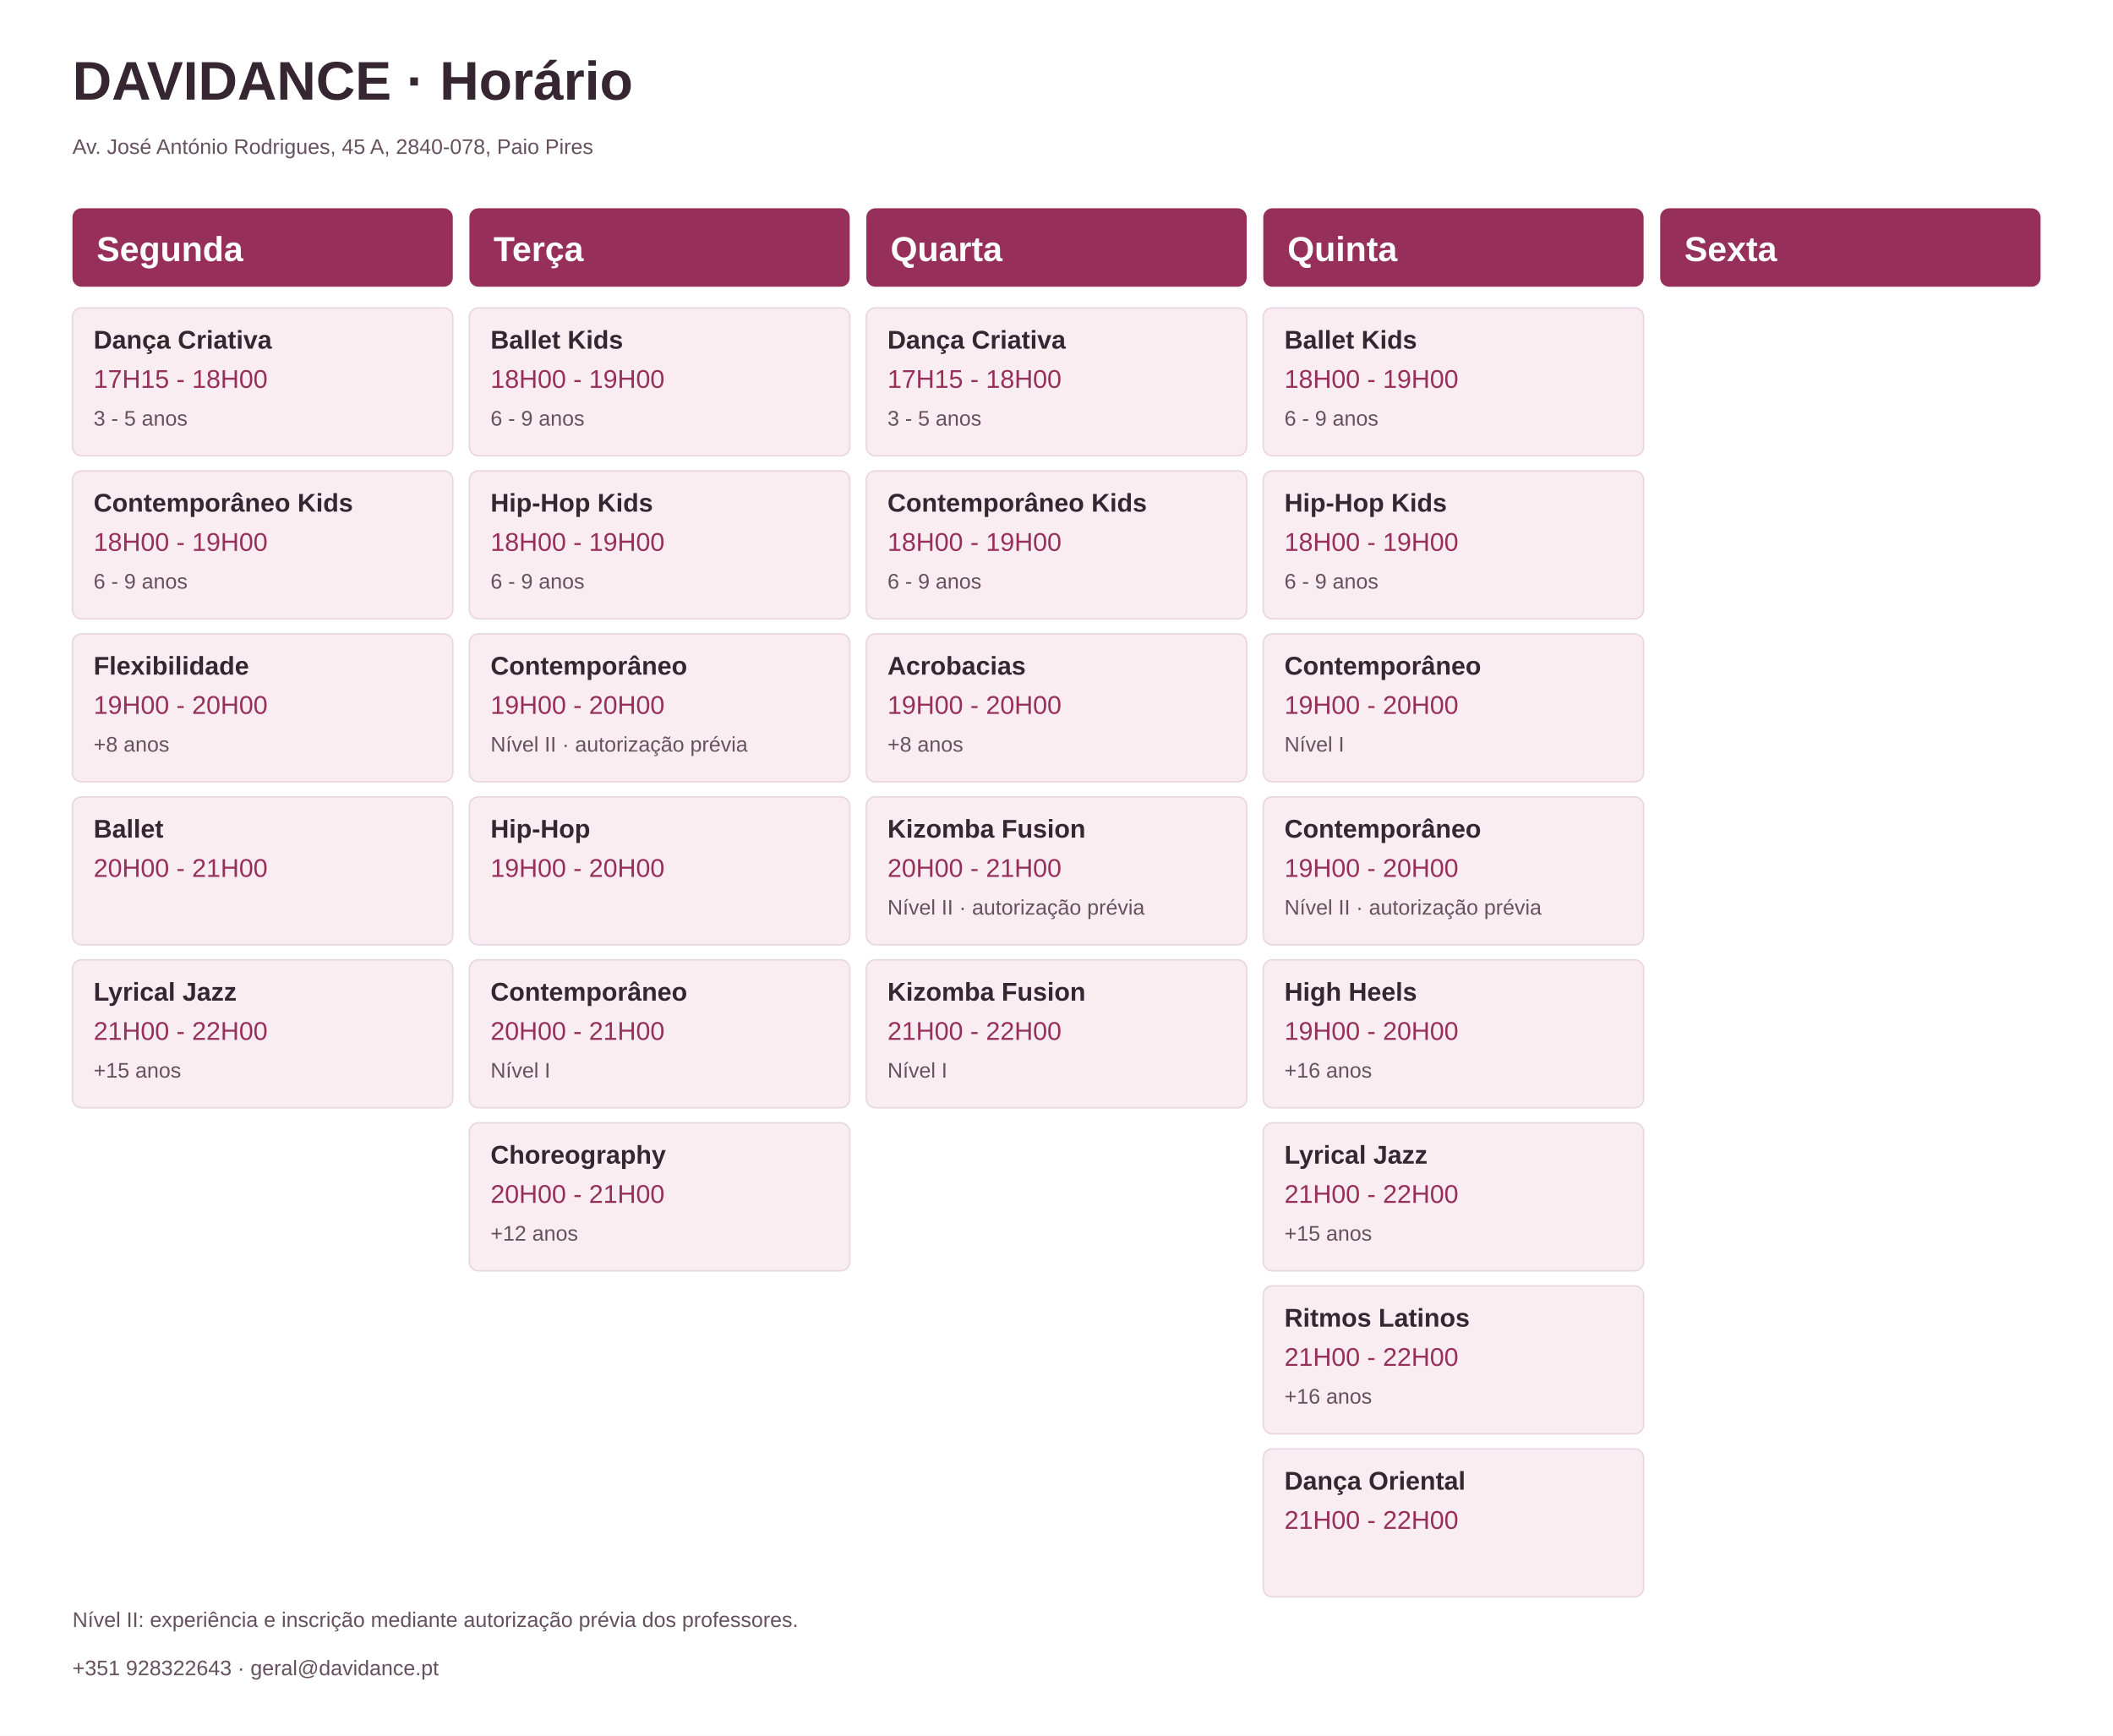
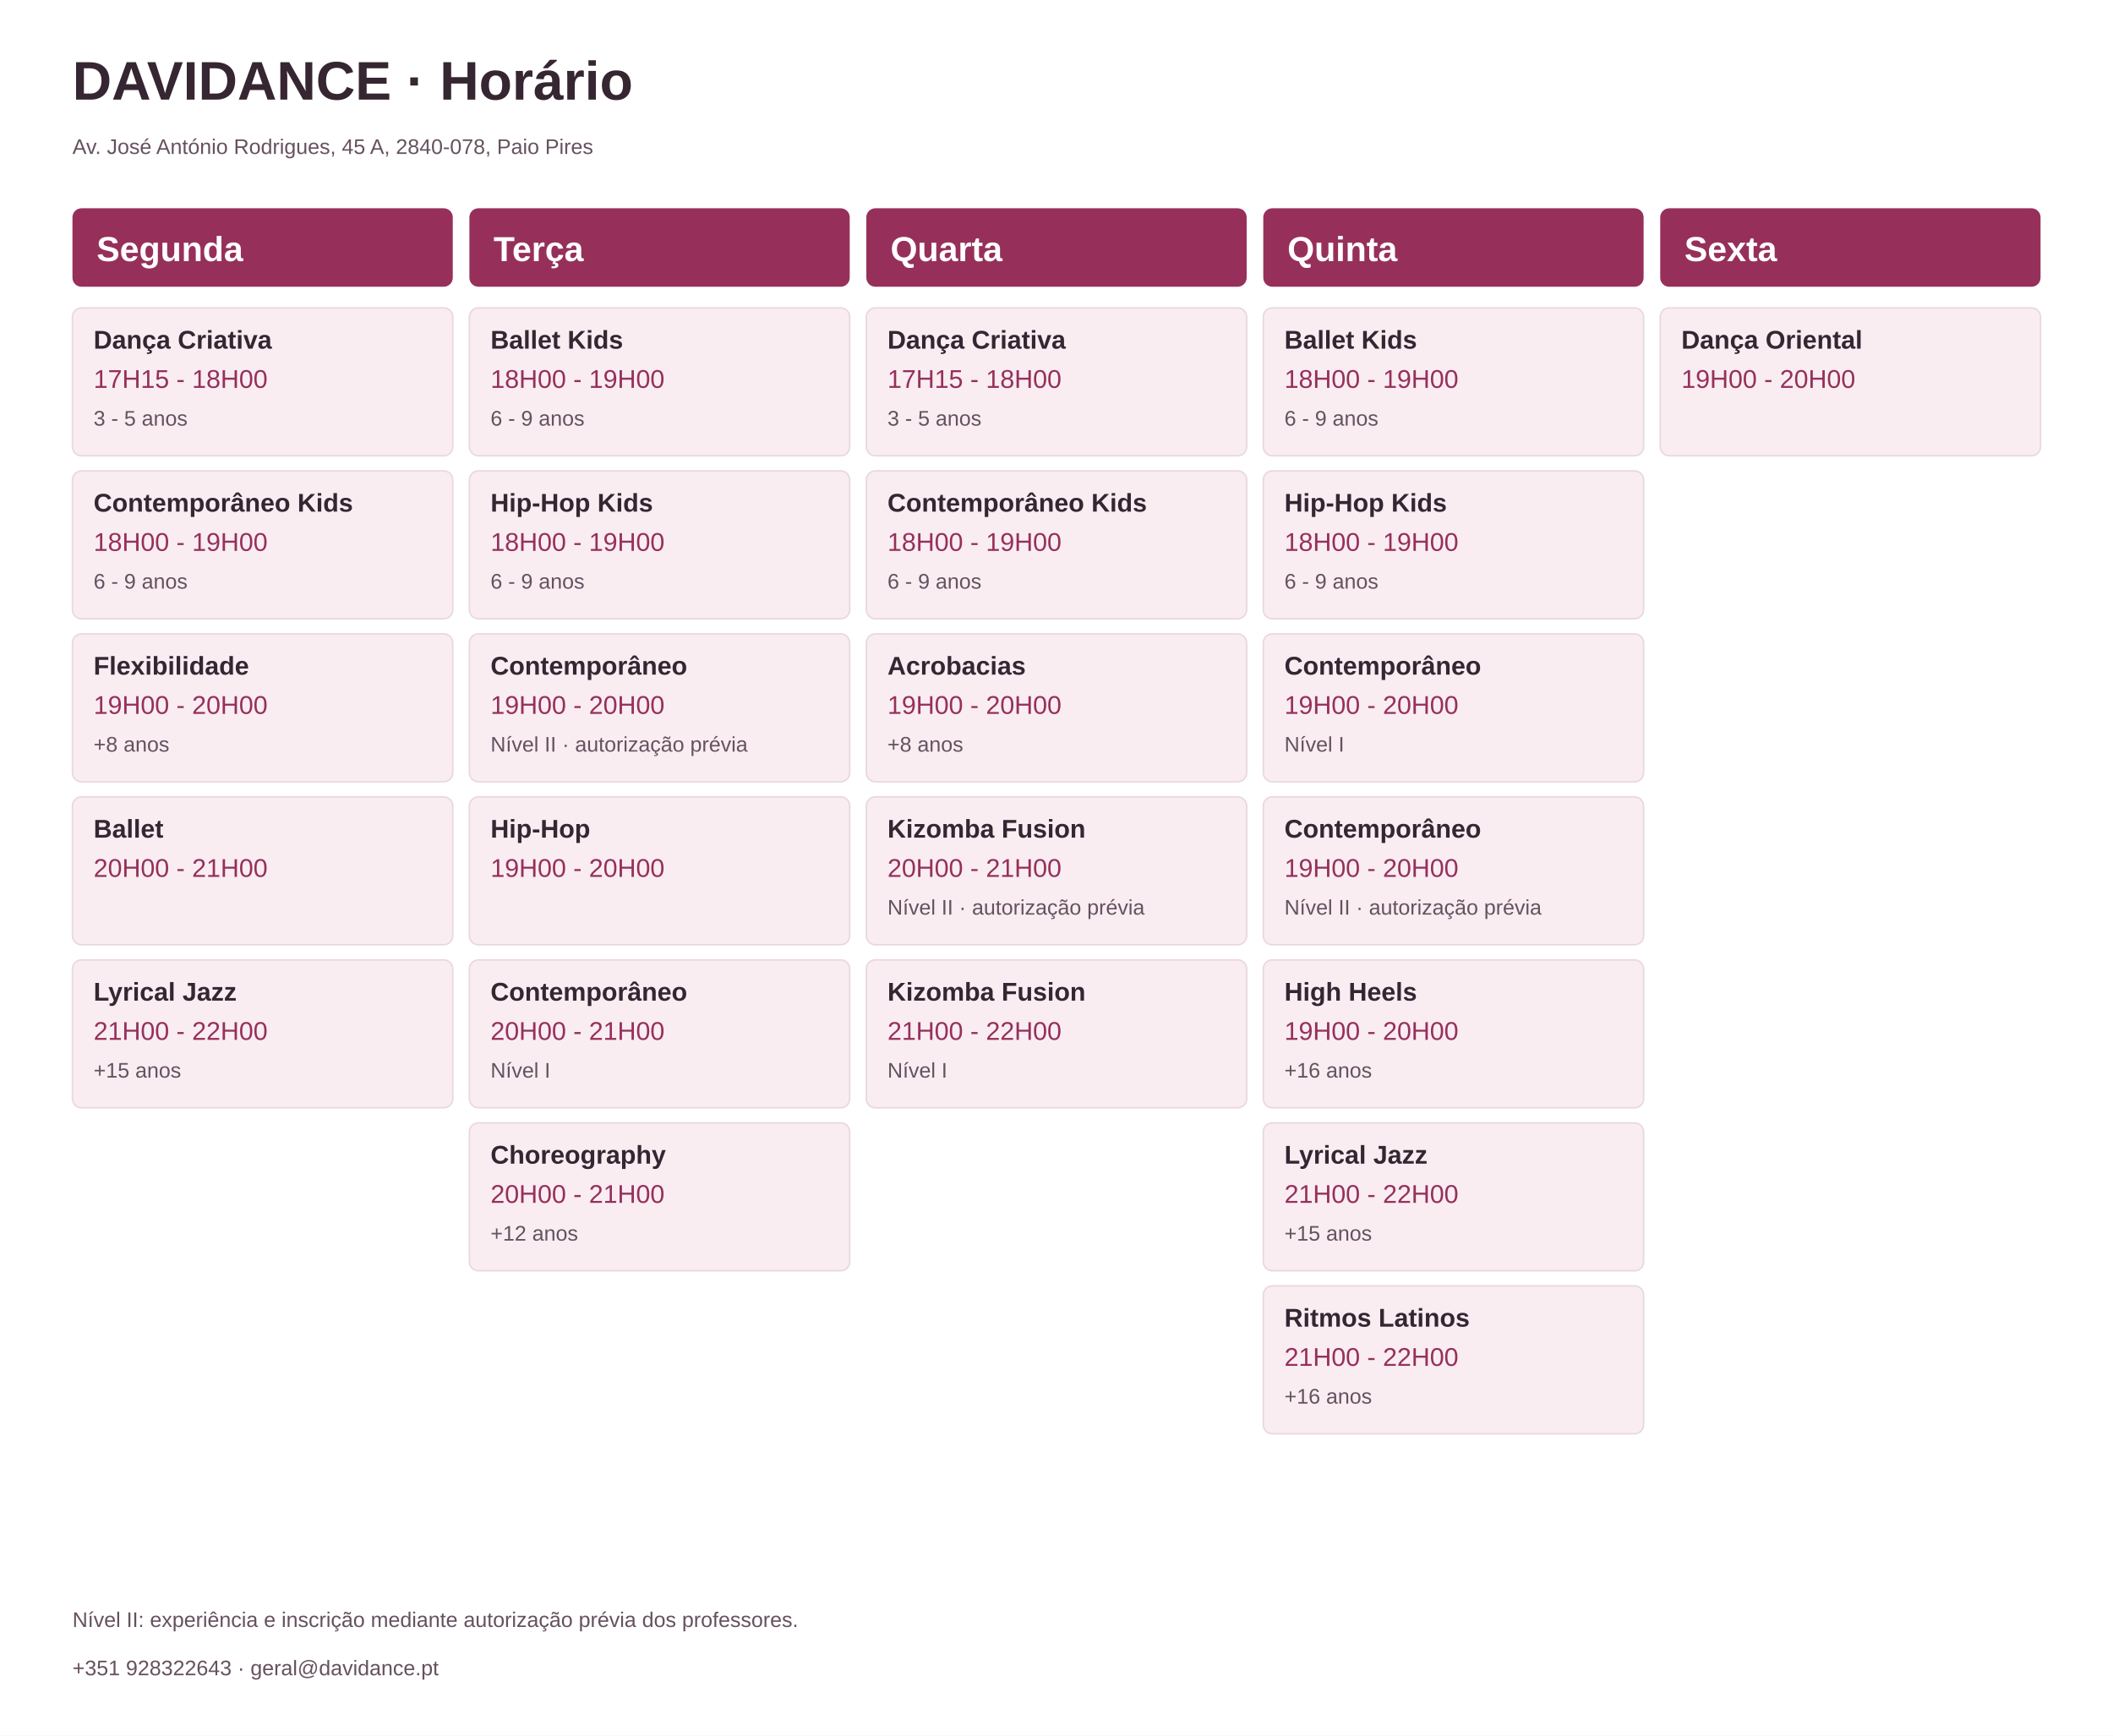
<svg xmlns="http://www.w3.org/2000/svg" width="1400" height="1150" viewBox="0 0 1400 1150">
  <rect width="1400" height="1150" fill="#ffffff" />
  <style>text{font-family:Montserrat,Arial,sans-serif} .title{font-size:36px;font-weight:600;fill:#352632} .day{font-size:23px;font-weight:600;fill:#ffffff} .name{font-size:17px;font-weight:600;fill:#352632} .time{font-size:17px;fill:#96305a} .detail{font-size:14px;fill:#66515f}</style>
  <text x="48" y="66" class="title">DAVIDANCE · Horário</text>
  <text x="48" y="102" class="detail">Av. José António Rodrigues, 45 A, 2840-078, Paio Pires</text>
  <rect x="48" y="138" width="252" height="52" rx="6" fill="#96305a" />
  <text x="64" y="173" class="day">Segunda</text>
  <rect x="48" y="204" width="252" height="98" rx="6" fill="#f9edf2" stroke="#e9d7e0" />
  <text x="62" y="231" class="name">Dança Criativa</text>
  <text x="62" y="257" class="time">17H15 - 18H00</text>
  <text x="62" y="282" class="detail">3 - 5 anos</text>
  <rect x="48" y="312" width="252" height="98" rx="6" fill="#f9edf2" stroke="#e9d7e0" />
  <text x="62" y="339" class="name">Contemporâneo Kids</text>
  <text x="62" y="365" class="time">18H00 - 19H00</text>
  <text x="62" y="390" class="detail">6 - 9 anos</text>
  <rect x="48" y="420" width="252" height="98" rx="6" fill="#f9edf2" stroke="#e9d7e0" />
  <text x="62" y="447" class="name">Flexibilidade</text>
  <text x="62" y="473" class="time">19H00 - 20H00</text>
  <text x="62" y="498" class="detail">+8 anos</text>
  <rect x="48" y="528" width="252" height="98" rx="6" fill="#f9edf2" stroke="#e9d7e0" />
  <text x="62" y="555" class="name">Ballet</text>
  <text x="62" y="581" class="time">20H00 - 21H00</text>
  <text x="62" y="606" class="detail" />
  <rect x="48" y="636" width="252" height="98" rx="6" fill="#f9edf2" stroke="#e9d7e0" />
  <text x="62" y="663" class="name">Lyrical Jazz</text>
  <text x="62" y="689" class="time">21H00 - 22H00</text>
  <text x="62" y="714" class="detail">+15 anos</text>
  <rect x="311" y="138" width="252" height="52" rx="6" fill="#96305a" />
  <text x="327" y="173" class="day">Terça</text>
  <rect x="311" y="204" width="252" height="98" rx="6" fill="#f9edf2" stroke="#e9d7e0" />
  <text x="325" y="231" class="name">Ballet Kids</text>
  <text x="325" y="257" class="time">18H00 - 19H00</text>
  <text x="325" y="282" class="detail">6 - 9 anos</text>
  <rect x="311" y="312" width="252" height="98" rx="6" fill="#f9edf2" stroke="#e9d7e0" />
  <text x="325" y="339" class="name">Hip-Hop Kids</text>
  <text x="325" y="365" class="time">18H00 - 19H00</text>
  <text x="325" y="390" class="detail">6 - 9 anos</text>
  <rect x="311" y="420" width="252" height="98" rx="6" fill="#f9edf2" stroke="#e9d7e0" />
  <text x="325" y="447" class="name">Contemporâneo</text>
  <text x="325" y="473" class="time">19H00 - 20H00</text>
  <text x="325" y="498" class="detail">Nível II · autorização prévia</text>
  <rect x="311" y="528" width="252" height="98" rx="6" fill="#f9edf2" stroke="#e9d7e0" />
  <text x="325" y="555" class="name">Hip-Hop</text>
  <text x="325" y="581" class="time">19H00 - 20H00</text>
  <text x="325" y="606" class="detail" />
  <rect x="311" y="636" width="252" height="98" rx="6" fill="#f9edf2" stroke="#e9d7e0" />
  <text x="325" y="663" class="name">Contemporâneo</text>
  <text x="325" y="689" class="time">20H00 - 21H00</text>
  <text x="325" y="714" class="detail">Nível I</text>
  <rect x="311" y="744" width="252" height="98" rx="6" fill="#f9edf2" stroke="#e9d7e0" />
  <text x="325" y="771" class="name">Choreography</text>
  <text x="325" y="797" class="time">20H00 - 21H00</text>
  <text x="325" y="822" class="detail">+12 anos</text>
  <rect x="574" y="138" width="252" height="52" rx="6" fill="#96305a" />
  <text x="590" y="173" class="day">Quarta</text>
  <rect x="574" y="204" width="252" height="98" rx="6" fill="#f9edf2" stroke="#e9d7e0" />
  <text x="588" y="231" class="name">Dança Criativa</text>
  <text x="588" y="257" class="time">17H15 - 18H00</text>
  <text x="588" y="282" class="detail">3 - 5 anos</text>
  <rect x="574" y="312" width="252" height="98" rx="6" fill="#f9edf2" stroke="#e9d7e0" />
  <text x="588" y="339" class="name">Contemporâneo Kids</text>
  <text x="588" y="365" class="time">18H00 - 19H00</text>
  <text x="588" y="390" class="detail">6 - 9 anos</text>
  <rect x="574" y="420" width="252" height="98" rx="6" fill="#f9edf2" stroke="#e9d7e0" />
  <text x="588" y="447" class="name">Acrobacias</text>
  <text x="588" y="473" class="time">19H00 - 20H00</text>
  <text x="588" y="498" class="detail">+8 anos</text>
  <rect x="574" y="528" width="252" height="98" rx="6" fill="#f9edf2" stroke="#e9d7e0" />
  <text x="588" y="555" class="name">Kizomba Fusion</text>
  <text x="588" y="581" class="time">20H00 - 21H00</text>
  <text x="588" y="606" class="detail">Nível II · autorização prévia</text>
  <rect x="574" y="636" width="252" height="98" rx="6" fill="#f9edf2" stroke="#e9d7e0" />
  <text x="588" y="663" class="name">Kizomba Fusion</text>
  <text x="588" y="689" class="time">21H00 - 22H00</text>
  <text x="588" y="714" class="detail">Nível I</text>
  <rect x="837" y="138" width="252" height="52" rx="6" fill="#96305a" />
  <text x="853" y="173" class="day">Quinta</text>
  <rect x="837" y="204" width="252" height="98" rx="6" fill="#f9edf2" stroke="#e9d7e0" />
  <text x="851" y="231" class="name">Ballet Kids</text>
  <text x="851" y="257" class="time">18H00 - 19H00</text>
  <text x="851" y="282" class="detail">6 - 9 anos</text>
  <rect x="837" y="312" width="252" height="98" rx="6" fill="#f9edf2" stroke="#e9d7e0" />
  <text x="851" y="339" class="name">Hip-Hop Kids</text>
  <text x="851" y="365" class="time">18H00 - 19H00</text>
  <text x="851" y="390" class="detail">6 - 9 anos</text>
  <rect x="837" y="420" width="252" height="98" rx="6" fill="#f9edf2" stroke="#e9d7e0" />
  <text x="851" y="447" class="name">Contemporâneo</text>
  <text x="851" y="473" class="time">19H00 - 20H00</text>
  <text x="851" y="498" class="detail">Nível I</text>
  <rect x="837" y="528" width="252" height="98" rx="6" fill="#f9edf2" stroke="#e9d7e0" />
  <text x="851" y="555" class="name">Contemporâneo</text>
  <text x="851" y="581" class="time">19H00 - 20H00</text>
  <text x="851" y="606" class="detail">Nível II · autorização prévia</text>
  <rect x="837" y="636" width="252" height="98" rx="6" fill="#f9edf2" stroke="#e9d7e0" />
  <text x="851" y="663" class="name">High Heels</text>
  <text x="851" y="689" class="time">19H00 - 20H00</text>
  <text x="851" y="714" class="detail">+16 anos</text>
  <rect x="837" y="744" width="252" height="98" rx="6" fill="#f9edf2" stroke="#e9d7e0" />
  <text x="851" y="771" class="name">Lyrical Jazz</text>
  <text x="851" y="797" class="time">21H00 - 22H00</text>
  <text x="851" y="822" class="detail">+15 anos</text>
  <rect x="837" y="852" width="252" height="98" rx="6" fill="#f9edf2" stroke="#e9d7e0" />
  <text x="851" y="879" class="name">Ritmos Latinos</text>
  <text x="851" y="905" class="time">21H00 - 22H00</text>
  <text x="851" y="930" class="detail">+16 anos</text>
-   <rect x="837" y="960" width="252" height="98" rx="6" fill="#f9edf2" stroke="#e9d7e0" />
-   <text x="851" y="987" class="name">Dança Oriental</text>
-   <text x="851" y="1013" class="time">21H00 - 22H00</text>
-   <text x="851" y="1038" class="detail" />
  <rect x="1100" y="138" width="252" height="52" rx="6" fill="#96305a" />
  <text x="1116" y="173" class="day">Sexta</text>
+   <rect x="1100" y="204" width="252" height="98" rx="6" fill="#f9edf2" stroke="#e9d7e0" />
+   <text x="1114" y="231" class="name">Dança Oriental</text>
+   <text x="1114" y="257" class="time">19H00 - 20H00</text>
+   <text x="1114" y="282" class="detail" />
  <text x="48" y="1078" class="detail">Nível II: experiência e inscrição mediante autorização prévia dos professores.</text>
  <text x="48" y="1110" class="detail">+351 928322643 · geral@davidance.pt</text>
</svg>
